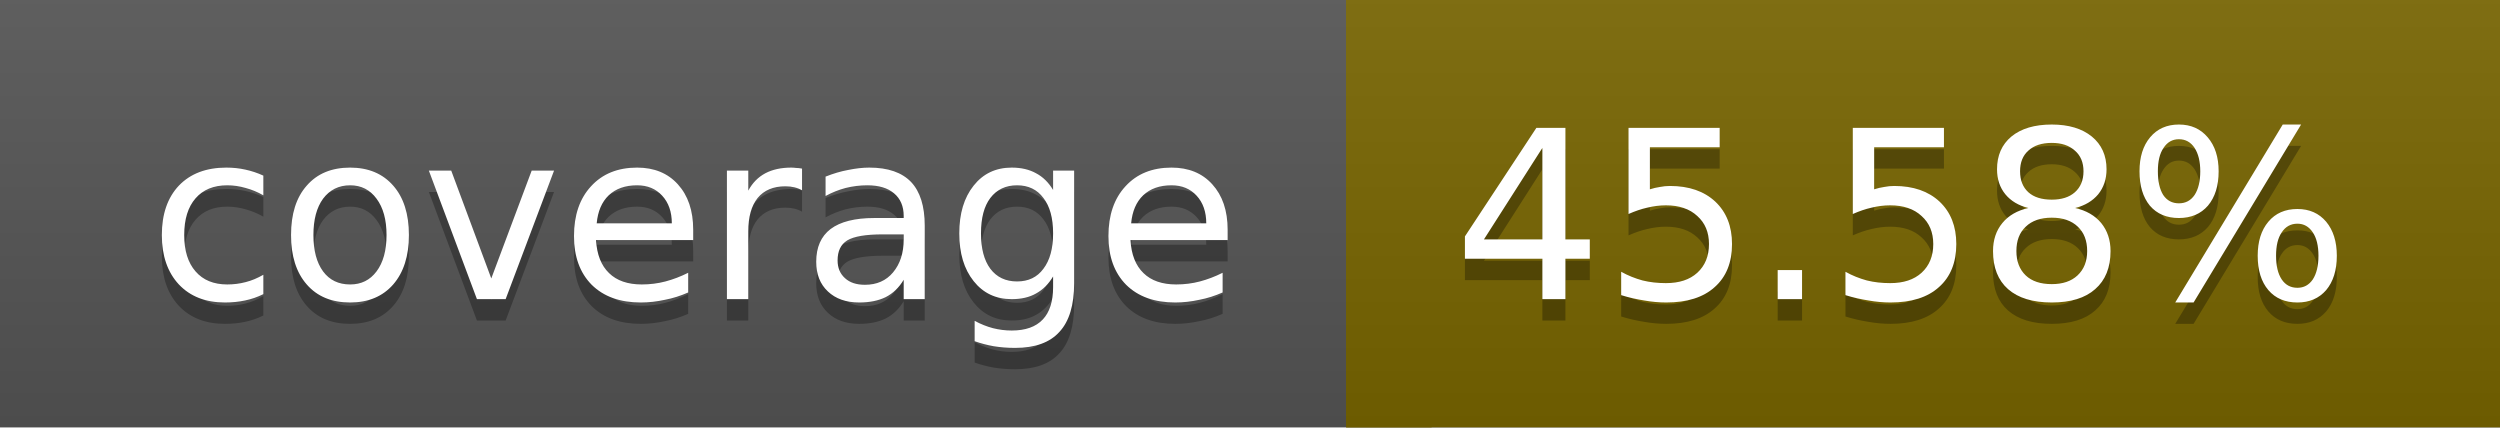
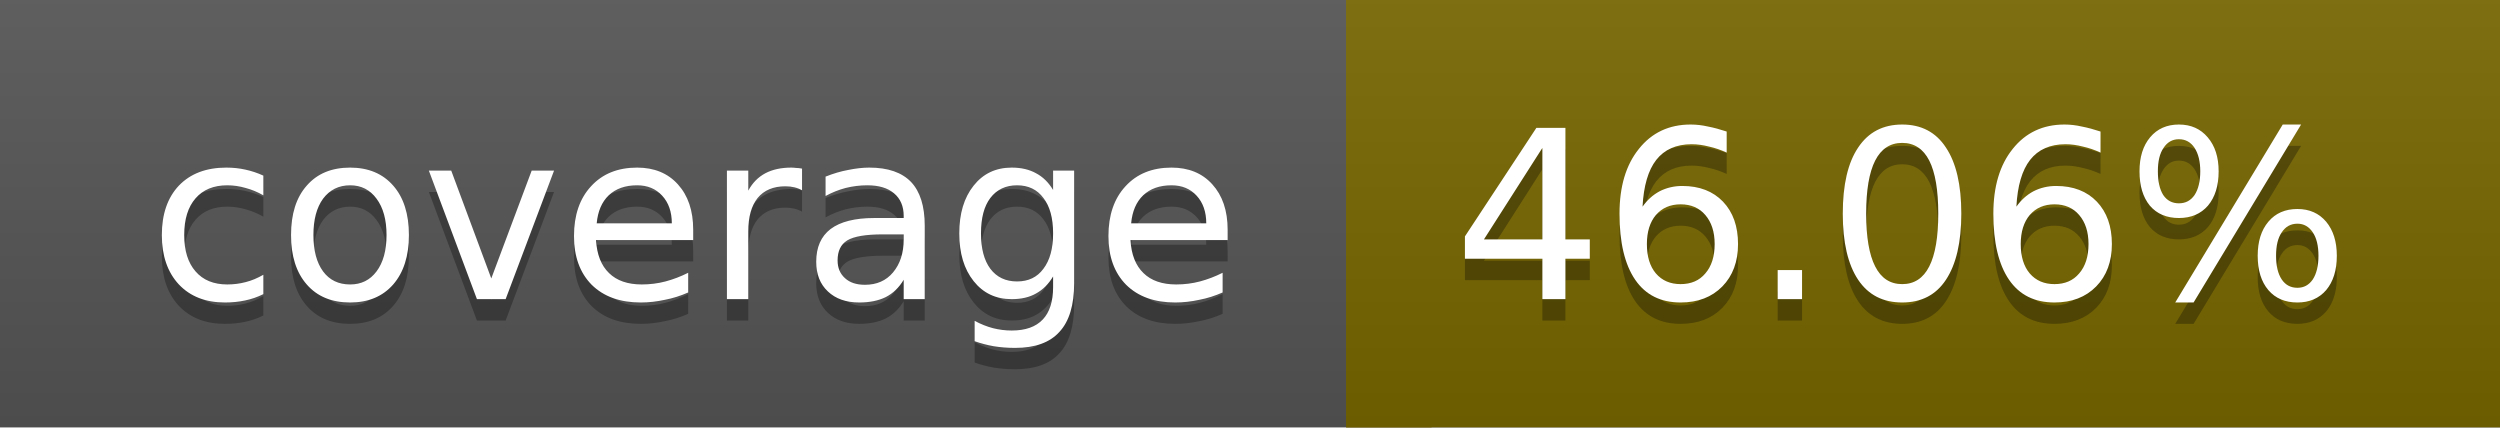
<svg xmlns="http://www.w3.org/2000/svg" width="117" height="20">
  <linearGradient id="a" x2="0" y2="100%">
    <stop offset="0" stop-color="#bbb" stop-opacity=".1" />
    <stop offset="1" stop-opacity=".1" />
  </linearGradient>
  <rect rx="0" width="117" height="20" fill="#555" />
-   <rect rx="0" x="63" width="54" height="20" fill="#786500" />
-   <path fill="#786500" d="M63 0h4v20h-4z" />
+   <rect rx="0" x="63" width="54" height="20" fill="#776600" />
+   <path fill="#776600" d="M63 0h4v20h-4z" />
  <rect rx="0" width="117" height="20" fill="url(#a)" />
  <g fill="#fff" text-anchor="middle" font-family="DejaVu Sans,Verdana,Geneva,sans-serif" font-size="11">
    <text x="32.5" y="15" fill="#010101" fill-opacity=".3">coverage</text>
    <text x="32.5" y="14">coverage</text>
-     <text x="89" y="15" fill="#010101" fill-opacity=".3">45.58%</text>
-     <text x="89" y="14">45.58%</text>
+     <text x="89" y="15" fill="#010101" fill-opacity=".3">46.06%</text>
+     <text x="89" y="14">46.06%</text>
  </g>
</svg>
